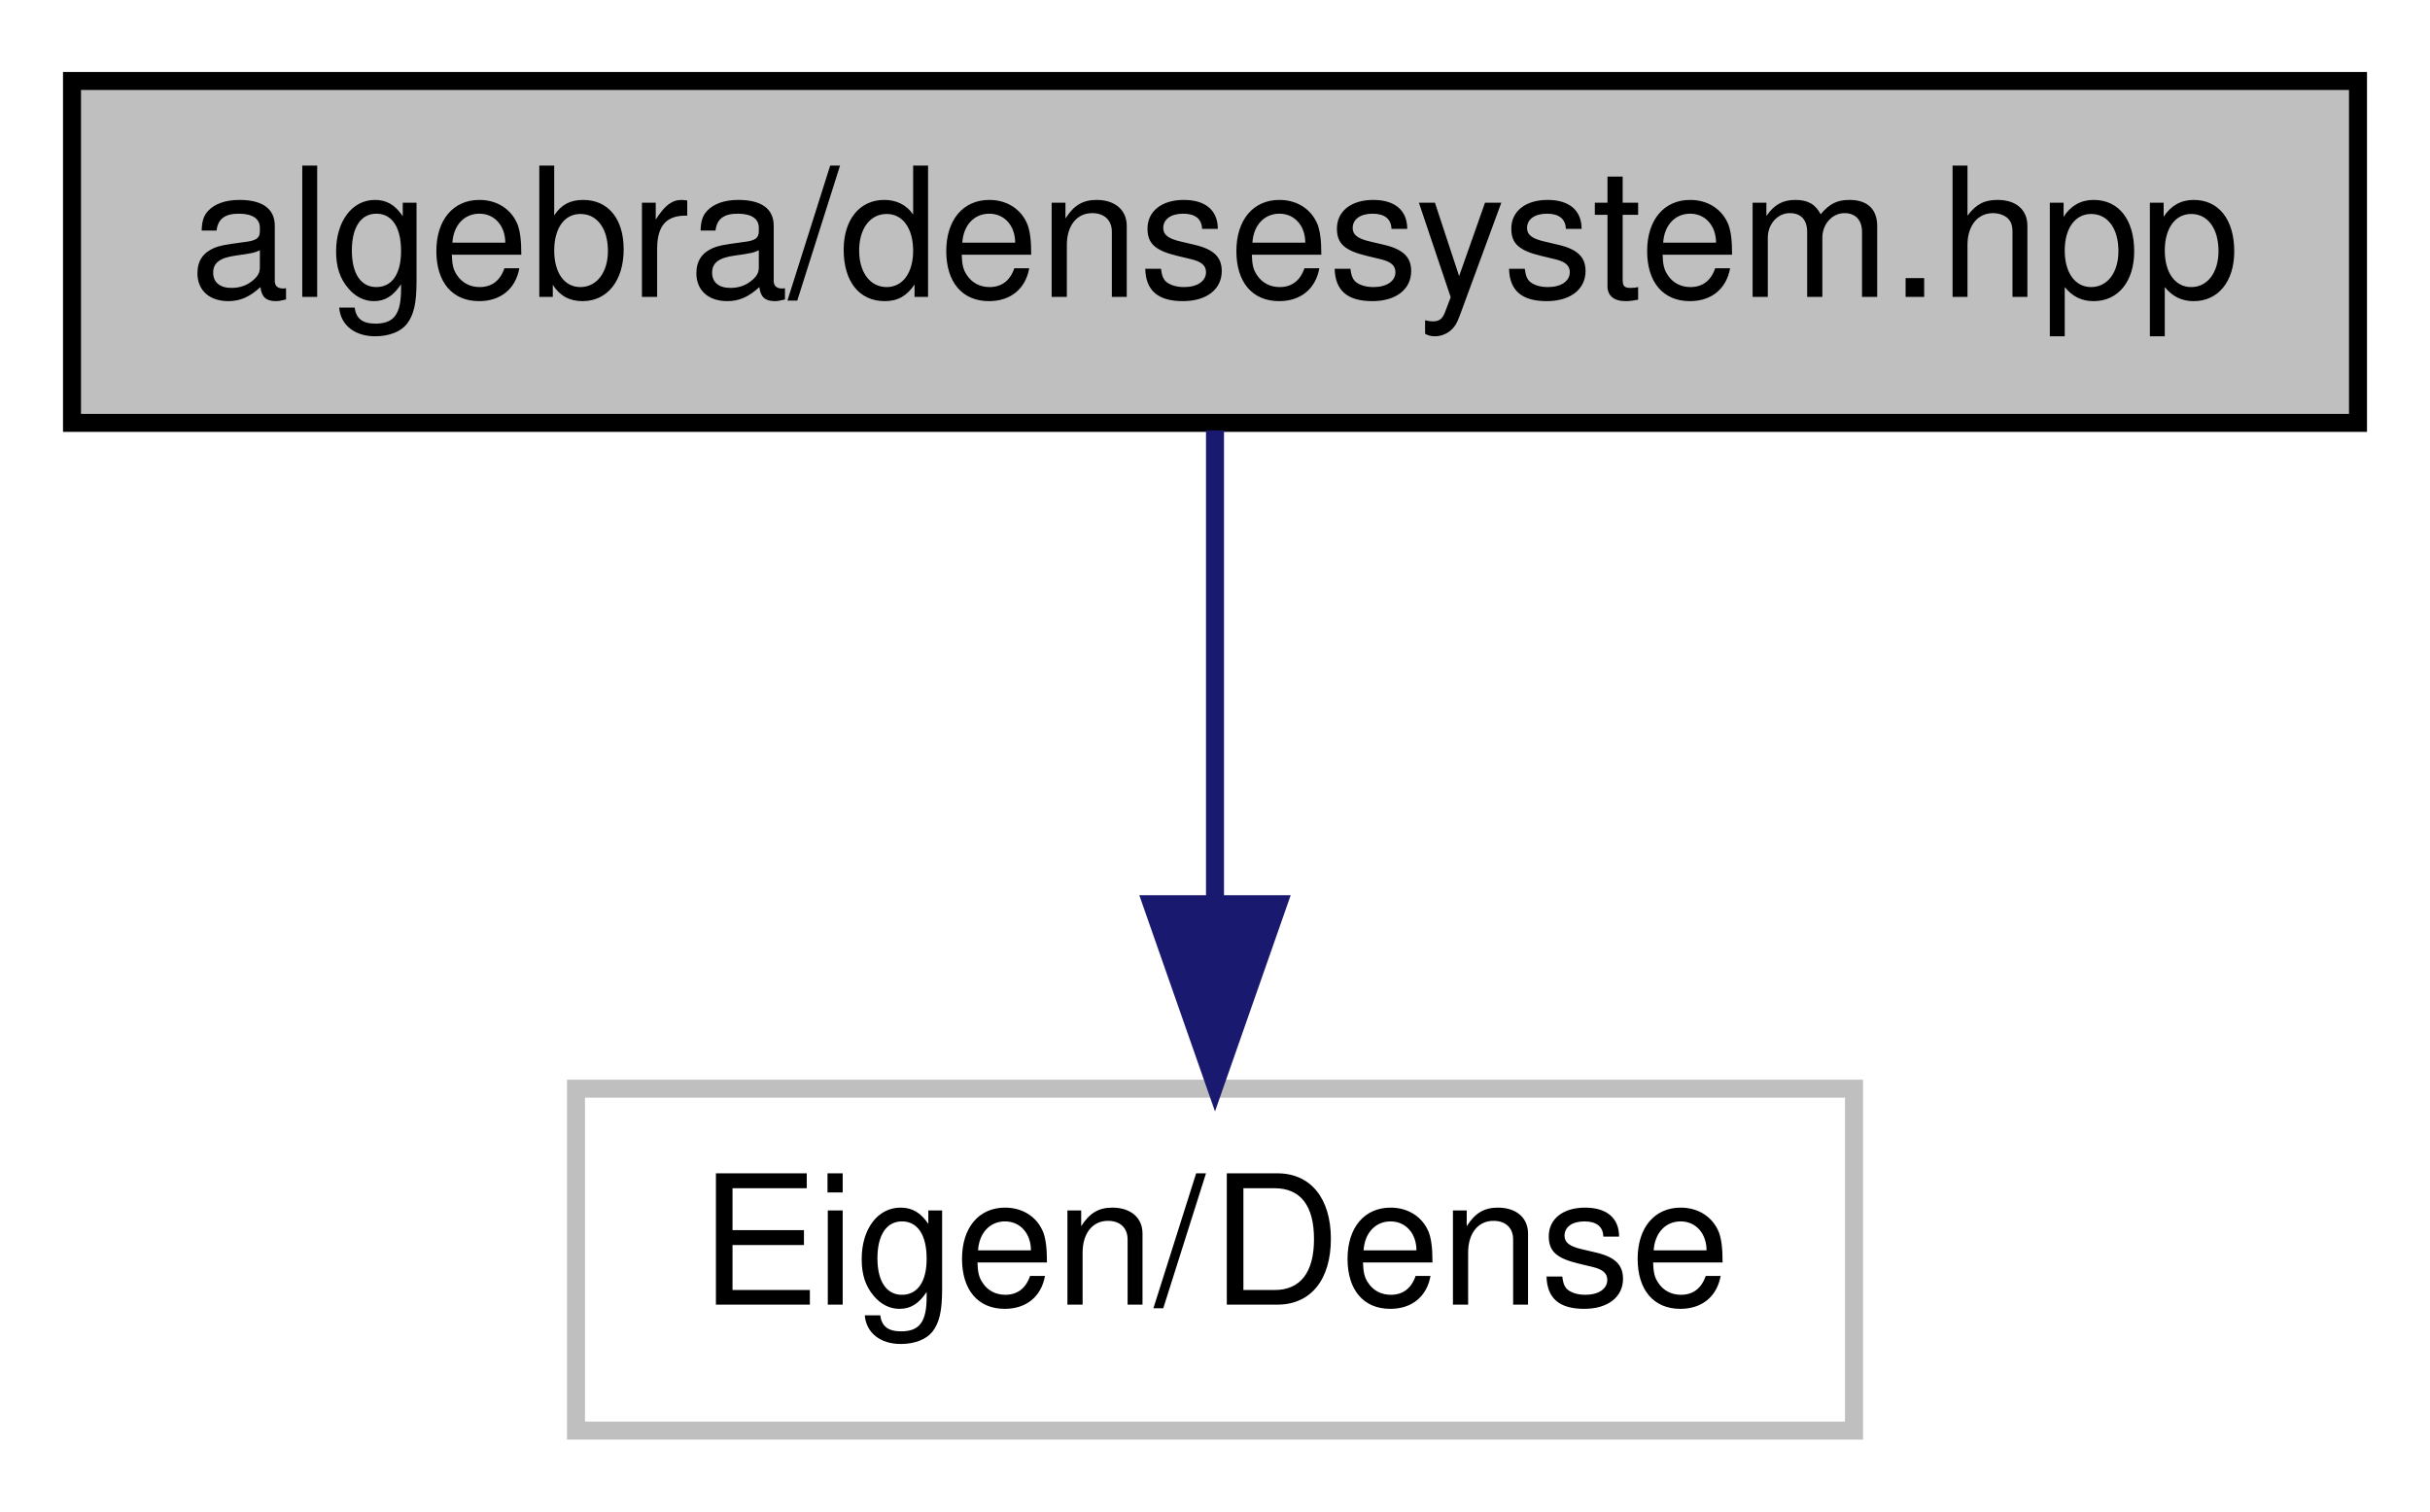
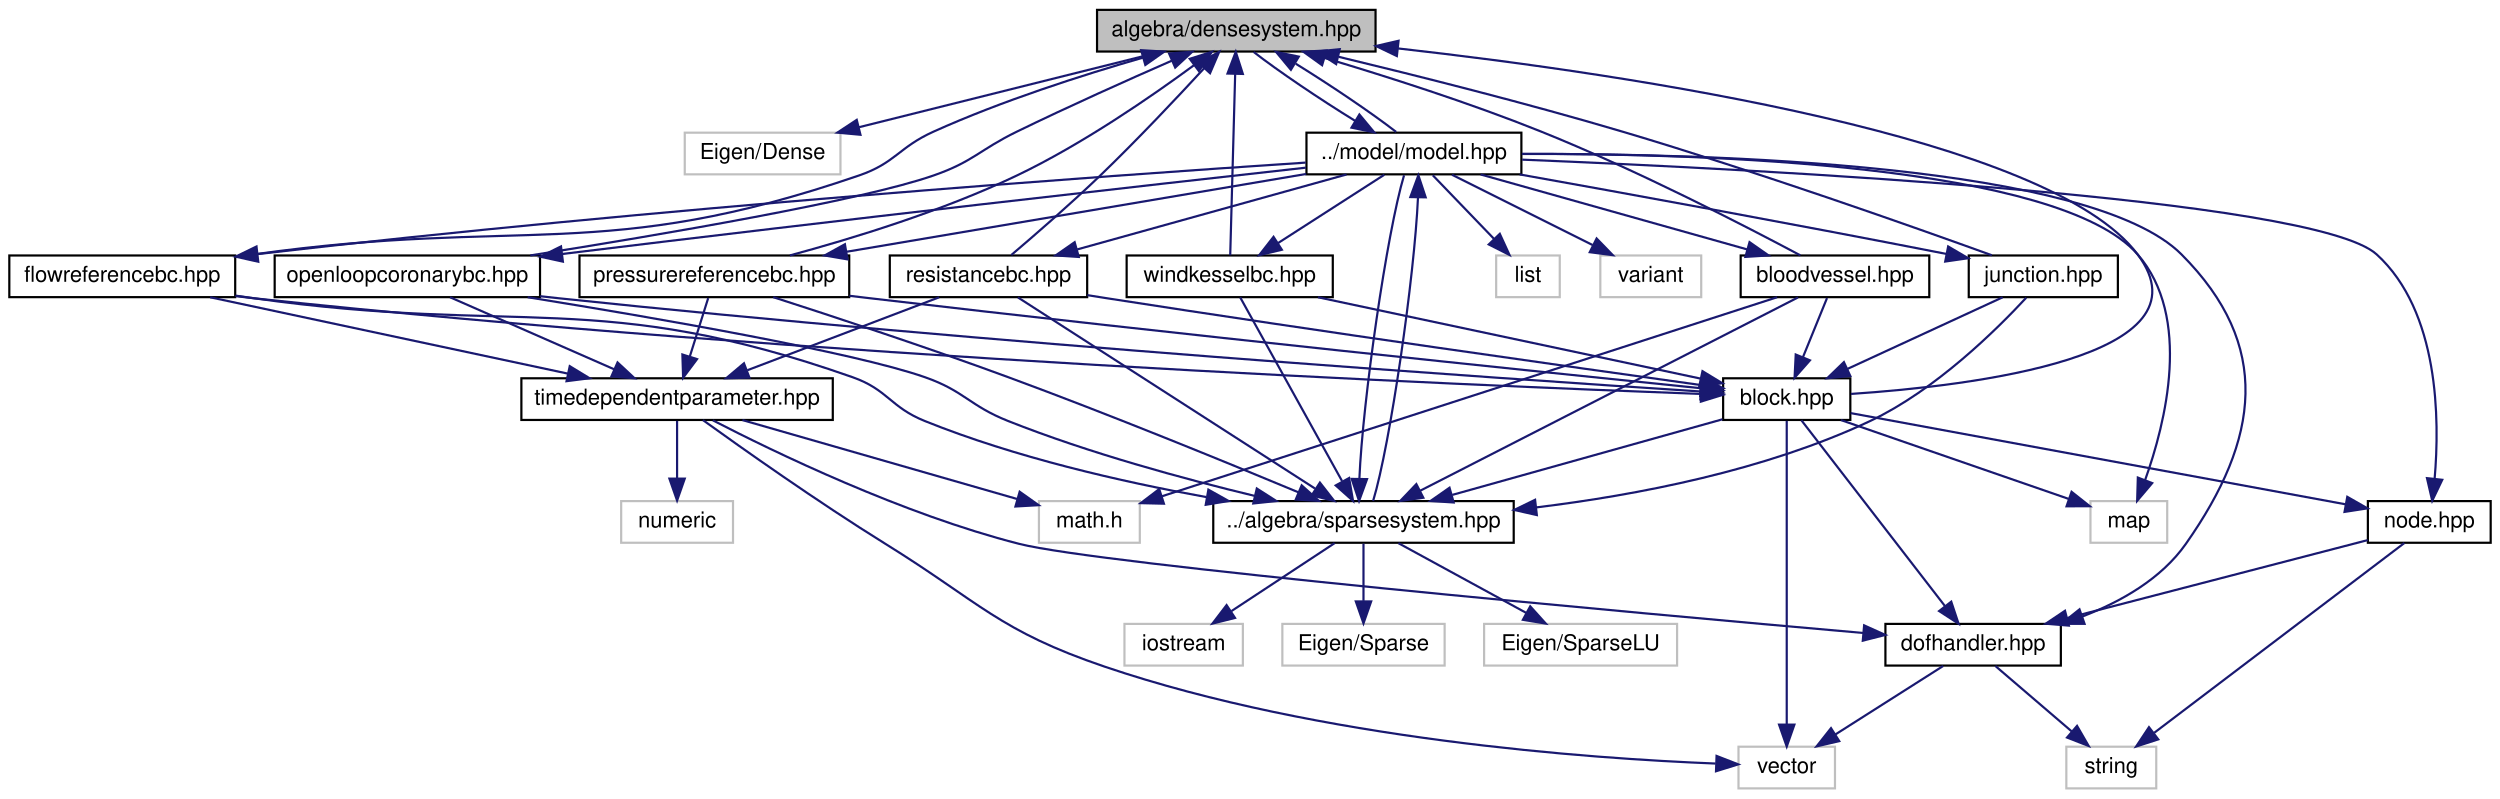
- <svg xmlns="http://www.w3.org/2000/svg" xmlns:xlink="http://www.w3.org/1999/xlink" width="135pt" height="84pt" viewBox="0.00 0.00 135.00 84.00">
-   <g id="graph0" class="graph" transform="scale(1 1) rotate(0) translate(4 80)">
+ <svg xmlns="http://www.w3.org/2000/svg" xmlns:xlink="http://www.w3.org/1999/xlink" width="1140pt" height="364pt" viewBox="0.00 0.00 1139.50 364.00">
+   <g id="graph0" class="graph" transform="scale(1 1) rotate(0) translate(4 360)">
    <g id="node1" class="node">
      <g id="a_node1">
        <a xlink:title="ALGEBRA::DenseSystem source file.">
-           <polygon fill="#bfbfbf" stroke="black" points="0,-56.5 0,-75.5 127,-75.5 127,-56.5 0,-56.5" />
-           <text text-anchor="middle" x="63.5" y="-63.5" font-family="Helvetica,sans-Serif" font-size="10.00">algebra/densesystem.hpp</text>
+           <polygon fill="#bfbfbf" stroke="black" points="496,-336.5 496,-355.5 623,-355.5 623,-336.5 496,-336.5" />
+           <text text-anchor="middle" x="559.5" y="-343.5" font-family="Helvetica,sans-Serif" font-size="10.00">algebra/densesystem.hpp</text>
        </a>
      </g>
    </g>
    <g id="node2" class="node">
      <g id="a_node2">
        <a xlink:title=" ">
-           <polygon fill="none" stroke="#bfbfbf" points="28,-0.5 28,-19.5 99,-19.5 99,-0.5 28,-0.5" />
-           <text text-anchor="middle" x="63.5" y="-7.5" font-family="Helvetica,sans-Serif" font-size="10.00">Eigen/Dense</text>
+           <polygon fill="none" stroke="#bfbfbf" points="308,-280.5 308,-299.5 379,-299.5 379,-280.5 308,-280.5" />
+           <text text-anchor="middle" x="343.5" y="-287.5" font-family="Helvetica,sans-Serif" font-size="10.00">Eigen/Dense</text>
        </a>
      </g>
    </g>
    <g id="edge1" class="edge">
-       <path fill="none" stroke="midnightblue" d="M63.5,-56.08C63.5,-49.01 63.5,-38.86 63.5,-29.99" />
-       <polygon fill="midnightblue" stroke="midnightblue" points="67,-29.75 63.5,-19.75 60,-29.75 67,-29.75" />
+       <path fill="none" stroke="midnightblue" d="M525.27,-336.44C487.99,-327.12 428.23,-312.18 387.49,-302" />
+       <polygon fill="midnightblue" stroke="midnightblue" points="388.12,-298.55 377.57,-299.52 386.42,-305.34 388.12,-298.55" />
+     </g>
+     <g id="node3" class="node">
+       <g id="a_node3">
+         <a xlink:href="model_8hpp.html" target="_top" xlink:title="MODEL::Model source file.">
+           <polygon fill="none" stroke="black" points="591.5,-280.5 591.5,-299.5 689.5,-299.5 689.5,-280.5 591.5,-280.5" />
+           <text text-anchor="middle" x="640.5" y="-287.5" font-family="Helvetica,sans-Serif" font-size="10.00">../model/model.hpp</text>
+         </a>
+       </g>
+     </g>
+     <g id="edge2" class="edge">
+       <path fill="none" stroke="midnightblue" d="M567.4,-336.32C578.31,-327.82 597.66,-314.73 613.83,-304.8" />
+       <polygon fill="midnightblue" stroke="midnightblue" points="615.63,-307.8 622.41,-299.65 612.03,-301.79 615.63,-307.8" />
+     </g>
+     <g id="edge6" class="edge">
+       <path fill="none" stroke="midnightblue" d="M632.4,-299.83C621.55,-308.26 602.58,-321.1 586.61,-330.94" />
+       <polygon fill="midnightblue" stroke="midnightblue" points="584.4,-328.18 577.63,-336.32 588,-334.18 584.4,-328.18" />
+     </g>
+     <g id="node4" class="node">
+       <g id="a_node4">
+         <a xlink:title=" ">
+           <polygon fill="none" stroke="#bfbfbf" points="678,-224.5 678,-243.5 707,-243.5 707,-224.5 678,-224.5" />
+           <text text-anchor="middle" x="692.5" y="-231.5" font-family="Helvetica,sans-Serif" font-size="10.00">list</text>
+         </a>
+       </g>
+     </g>
+     <g id="edge3" class="edge">
+       <path fill="none" stroke="midnightblue" d="M649.09,-280.08C656.66,-272.22 667.88,-260.57 677.01,-251.08" />
+       <polygon fill="midnightblue" stroke="midnightblue" points="679.66,-253.38 684.07,-243.75 674.62,-248.53 679.66,-253.38" />
+     </g>
+     <g id="node5" class="node">
+       <g id="a_node5">
+         <a xlink:title=" ">
+           <polygon fill="none" stroke="#bfbfbf" points="949,-112.5 949,-131.5 984,-131.5 984,-112.5 949,-112.5" />
+           <text text-anchor="middle" x="966.5" y="-119.5" font-family="Helvetica,sans-Serif" font-size="10.00">map</text>
+         </a>
+       </g>
+     </g>
+     <g id="edge4" class="edge">
+       <path fill="none" stroke="midnightblue" d="M689.75,-289.83C772.68,-290.05 934.66,-285.06 970.5,-244 995.4,-215.47 983.27,-167.16 973.9,-141.05" />
+       <polygon fill="midnightblue" stroke="midnightblue" points="977.14,-139.71 970.29,-131.63 970.6,-142.22 977.14,-139.71" />
+     </g>
+     <g id="node6" class="node">
+       <g id="a_node6">
+         <a xlink:title=" ">
+           <polygon fill="none" stroke="#bfbfbf" points="725.5,-224.5 725.5,-243.5 771.5,-243.5 771.5,-224.5 725.5,-224.5" />
+           <text text-anchor="middle" x="748.5" y="-231.5" font-family="Helvetica,sans-Serif" font-size="10.00">variant</text>
+         </a>
+       </g>
+     </g>
+     <g id="edge5" class="edge">
+       <path fill="none" stroke="midnightblue" d="M657.85,-280.32C675.17,-271.66 702.02,-258.24 722,-248.25" />
+       <polygon fill="midnightblue" stroke="midnightblue" points="723.81,-251.26 731.19,-243.65 720.68,-245 723.81,-251.26" />
+     </g>
+     <g id="node7" class="node">
+       <g id="a_node7">
+         <a xlink:href="sparsesystem_8hpp.html" target="_top" xlink:title="ALGEBRA::SparseSystem source file.">
+           <polygon fill="none" stroke="black" points="549,-112.5 549,-131.5 686,-131.5 686,-112.5 549,-112.5" />
+           <text text-anchor="middle" x="617.5" y="-119.5" font-family="Helvetica,sans-Serif" font-size="10.00">../algebra/sparsesystem.hpp</text>
+         </a>
+       </g>
+     </g>
+     <g id="edge7" class="edge">
+       <path fill="none" stroke="midnightblue" d="M636,-280.08C628.17,-253.95 617.14,-177.21 615.62,-141.58" />
+       <polygon fill="midnightblue" stroke="midnightblue" points="619.12,-141.52 615.48,-131.57 612.12,-141.62 619.12,-141.52" />
+     </g>
+     <g id="node11" class="node">
+       <g id="a_node11">
+         <a xlink:href="bloodvessel_8hpp.html" target="_top" xlink:title="MODEL::BloodVessel source file.">
+           <polygon fill="none" stroke="black" points="789.5,-224.5 789.5,-243.5 875.5,-243.5 875.5,-224.5 789.5,-224.5" />
+           <text text-anchor="middle" x="832.5" y="-231.5" font-family="Helvetica,sans-Serif" font-size="10.00">bloodvessel.hpp</text>
+         </a>
+       </g>
+     </g>
+     <g id="edge12" class="edge">
+       <path fill="none" stroke="midnightblue" d="M670.92,-280.44C703.78,-271.2 756.28,-256.44 792.47,-246.26" />
+       <polygon fill="midnightblue" stroke="midnightblue" points="793.54,-249.59 802.22,-243.52 791.65,-242.85 793.54,-249.59" />
+     </g>
+     <g id="node15" class="node">
+       <g id="a_node15">
+         <a xlink:href="dofhandler_8hpp.html" target="_top" xlink:title="MODEL::DOFHandler source file.">
+           <polygon fill="none" stroke="black" points="855.5,-56.5 855.5,-75.5 935.5,-75.5 935.5,-56.5 855.5,-56.5" />
+           <text text-anchor="middle" x="895.5" y="-63.5" font-family="Helvetica,sans-Serif" font-size="10.00">dofhandler.hpp</text>
+         </a>
+       </g>
+     </g>
+     <g id="edge27" class="edge">
+       <path fill="none" stroke="midnightblue" d="M689.76,-289.79C776.07,-290.06 949.36,-285.28 990.5,-244 1031.92,-202.44 1026.24,-160 992.5,-112 981.33,-96.11 963.09,-85.69 945.42,-78.93" />
+       <polygon fill="midnightblue" stroke="midnightblue" points="946.31,-75.53 935.71,-75.53 944,-82.14 946.31,-75.53" />
+     </g>
+     <g id="node17" class="node">
+       <g id="a_node17">
+         <a xlink:href="node_8hpp.html" target="_top" xlink:title="MODEL::Node source file.">
+           <polygon fill="none" stroke="black" points="1075.5,-112.5 1075.5,-131.5 1131.5,-131.5 1131.5,-112.5 1075.5,-112.5" />
+           <text text-anchor="middle" x="1103.5" y="-119.5" font-family="Helvetica,sans-Serif" font-size="10.00">node.hpp</text>
+         </a>
+       </g>
+     </g>
+     <g id="edge41" class="edge">
+       <path fill="none" stroke="midnightblue" d="M689.86,-287.2C798.53,-282.78 1051.14,-269.82 1079.5,-244 1108.04,-218.01 1108.29,-168.63 1105.94,-141.69" />
+       <polygon fill="midnightblue" stroke="midnightblue" points="1109.41,-141.21 1104.84,-131.65 1102.45,-141.97 1109.41,-141.21" />
+     </g>
+     <g id="node18" class="node">
+       <g id="a_node18">
+         <a xlink:href="flowreferencebc_8hpp.html" target="_top" xlink:title="MODEL::FlowReferenceBC source file.">
+           <polygon fill="none" stroke="black" points="0,-224.5 0,-243.5 103,-243.5 103,-224.5 0,-224.5" />
+           <text text-anchor="middle" x="51.5" y="-231.5" font-family="Helvetica,sans-Serif" font-size="10.00">flowreferencebc.hpp</text>
+         </a>
+       </g>
+     </g>
+     <g id="edge28" class="edge">
+       <path fill="none" stroke="midnightblue" d="M591.17,-285.86C499.18,-279.78 295.04,-265.2 113.2,-244.14" />
+       <polygon fill="midnightblue" stroke="midnightblue" points="113.52,-240.65 103.18,-242.97 112.71,-247.6 113.52,-240.65" />
+     </g>
+     <g id="node21" class="node">
+       <g id="a_node21">
+         <a xlink:href="junction_8hpp.html" target="_top" xlink:title="MODEL::Junction source file.">
+           <polygon fill="none" stroke="black" points="893.5,-224.5 893.5,-243.5 961.5,-243.5 961.5,-224.5 893.5,-224.5" />
+           <text text-anchor="middle" x="927.5" y="-231.5" font-family="Helvetica,sans-Serif" font-size="10.00">junction.hpp</text>
+         </a>
+       </g>
+     </g>
+     <g id="edge37" class="edge">
+       <path fill="none" stroke="midnightblue" d="M688.71,-280.46C735.86,-272.03 809.96,-258.57 883.37,-244.19" />
+       <polygon fill="midnightblue" stroke="midnightblue" points="884.11,-247.61 893.25,-242.25 882.76,-240.74 884.11,-247.61" />
+     </g>
+     <g id="node22" class="node">
+       <g id="a_node22">
+         <a xlink:href="openloopcoronarybc_8hpp.html" target="_top" xlink:title="MODEL::OpenLoopCoronaryBC source file.">
+           <polygon fill="none" stroke="black" points="121,-224.5 121,-243.5 242,-243.5 242,-224.5 121,-224.5" />
+           <text text-anchor="middle" x="181.5" y="-231.5" font-family="Helvetica,sans-Serif" font-size="10.00">openloopcoronarybc.hpp</text>
+         </a>
+       </g>
+     </g>
+     <g id="edge42" class="edge">
+       <path fill="none" stroke="midnightblue" d="M591.22,-283.55C519.08,-275.52 380.22,-259.87 252.07,-244.18" />
+       <polygon fill="midnightblue" stroke="midnightblue" points="252.43,-240.7 242.08,-242.95 251.57,-247.64 252.43,-240.7" />
+     </g>
+     <g id="node23" class="node">
+       <g id="a_node23">
+         <a xlink:href="pressurereferencebc_8hpp.html" target="_top" xlink:title="MODEL::PressureReferenceBC source file.">
+           <polygon fill="none" stroke="black" points="260,-224.5 260,-243.5 383,-243.5 383,-224.5 260,-224.5" />
+           <text text-anchor="middle" x="321.5" y="-231.5" font-family="Helvetica,sans-Serif" font-size="10.00">pressurereferencebc.hpp</text>
+         </a>
+       </g>
+     </g>
+     <g id="edge47" class="edge">
+       <path fill="none" stroke="midnightblue" d="M591.36,-280.68C535.02,-271.14 442.65,-255.51 381.96,-245.23" />
+       <polygon fill="midnightblue" stroke="midnightblue" points="382.2,-241.73 371.75,-243.51 381.03,-248.63 382.2,-241.73" />
+     </g>
+     <g id="node24" class="node">
+       <g id="a_node24">
+         <a xlink:href="resistancebc_8hpp.html" target="_top" xlink:title="MODEL::ResistanceBC source file.">
+           <polygon fill="none" stroke="black" points="401.5,-224.5 401.5,-243.5 491.5,-243.5 491.5,-224.5 401.5,-224.5" />
+           <text text-anchor="middle" x="446.5" y="-231.5" font-family="Helvetica,sans-Serif" font-size="10.00">resistancebc.hpp</text>
+         </a>
+       </g>
+     </g>
+     <g id="edge52" class="edge">
+       <path fill="none" stroke="midnightblue" d="M609.76,-280.44C576.56,-271.2 523.51,-256.44 486.94,-246.26" />
+       <polygon fill="midnightblue" stroke="midnightblue" points="487.67,-242.83 477.1,-243.52 485.79,-249.57 487.67,-242.83" />
+     </g>
+     <g id="node25" class="node">
+       <g id="a_node25">
+         <a xlink:href="windkesselbc_8hpp.html" target="_top" xlink:title="MODEL::WindkesselBC source file.">
+           <polygon fill="none" stroke="black" points="509.5,-224.5 509.5,-243.5 603.5,-243.5 603.5,-224.5 509.5,-224.5" />
+           <text text-anchor="middle" x="556.5" y="-231.5" font-family="Helvetica,sans-Serif" font-size="10.00">windkesselbc.hpp</text>
+         </a>
+       </g>
+     </g>
+     <g id="edge57" class="edge">
+       <path fill="none" stroke="midnightblue" d="M627,-280.32C613.9,-271.9 593.79,-258.97 578.39,-249.07" />
+       <polygon fill="midnightblue" stroke="midnightblue" points="580.27,-246.12 569.96,-243.65 576.48,-252.01 580.27,-246.12" />
+     </g>
+     <g id="edge11" class="edge">
+       <path fill="none" stroke="midnightblue" d="M621.89,-131.57C629.7,-157.23 640.75,-233.92 642.35,-269.93" />
+       <polygon fill="midnightblue" stroke="midnightblue" points="638.86,-270.14 642.53,-280.08 645.86,-270.02 638.86,-270.14" />
+     </g>
+     <g id="node8" class="node">
+       <g id="a_node8">
+         <a xlink:title=" ">
+           <polygon fill="none" stroke="#bfbfbf" points="580.5,-56.5 580.5,-75.5 654.5,-75.5 654.5,-56.5 580.5,-56.5" />
+           <text text-anchor="middle" x="617.5" y="-63.5" font-family="Helvetica,sans-Serif" font-size="10.00">Eigen/Sparse</text>
+         </a>
+       </g>
+     </g>
+     <g id="edge8" class="edge">
+       <path fill="none" stroke="midnightblue" d="M617.5,-112.08C617.5,-105.01 617.5,-94.86 617.5,-85.99" />
+       <polygon fill="midnightblue" stroke="midnightblue" points="621,-85.75 617.5,-75.75 614,-85.75 621,-85.75" />
+     </g>
+     <g id="node9" class="node">
+       <g id="a_node9">
+         <a xlink:title=" ">
+           <polygon fill="none" stroke="#bfbfbf" points="672.5,-56.5 672.5,-75.5 760.5,-75.5 760.5,-56.5 672.5,-56.5" />
+           <text text-anchor="middle" x="716.5" y="-63.5" font-family="Helvetica,sans-Serif" font-size="10.00">Eigen/SparseLU</text>
+         </a>
+       </g>
+     </g>
+     <g id="edge9" class="edge">
+       <path fill="none" stroke="midnightblue" d="M633.41,-112.32C649.14,-103.74 673.44,-90.49 691.71,-80.52" />
+       <polygon fill="midnightblue" stroke="midnightblue" points="693.53,-83.52 700.63,-75.65 690.18,-77.37 693.53,-83.52" />
+     </g>
+     <g id="node10" class="node">
+       <g id="a_node10">
+         <a xlink:title=" ">
+           <polygon fill="none" stroke="#bfbfbf" points="508.5,-56.5 508.5,-75.5 562.5,-75.5 562.5,-56.5 508.5,-56.5" />
+           <text text-anchor="middle" x="535.5" y="-63.5" font-family="Helvetica,sans-Serif" font-size="10.00">iostream</text>
+         </a>
+       </g>
+     </g>
+     <g id="edge10" class="edge">
+       <path fill="none" stroke="midnightblue" d="M604.33,-112.32C591.65,-103.98 572.27,-91.21 557.29,-81.35" />
+       <polygon fill="midnightblue" stroke="midnightblue" points="558.92,-78.23 548.64,-75.65 555.07,-84.08 558.92,-78.23" />
+     </g>
+     <g id="edge14" class="edge">
+       <path fill="none" stroke="midnightblue" d="M816.74,-243.54C792.01,-256.72 742.4,-282.35 698.5,-300 665.91,-313.11 627.9,-325.2 599.87,-333.55" />
+       <polygon fill="midnightblue" stroke="midnightblue" points="598.63,-330.26 590.03,-336.44 600.61,-336.98 598.63,-330.26" />
+     </g>
+     <g id="edge15" class="edge">
+       <path fill="none" stroke="midnightblue" d="M815.63,-224.37C778.19,-205.21 687.93,-159.04 643.33,-136.22" />
+       <polygon fill="midnightblue" stroke="midnightblue" points="644.79,-133.03 634.29,-131.59 641.6,-139.26 644.79,-133.03" />
+     </g>
+     <g id="node12" class="node">
+       <g id="a_node12">
+         <a xlink:title=" ">
+           <polygon fill="none" stroke="#bfbfbf" points="469.5,-112.5 469.5,-131.5 515.5,-131.5 515.5,-112.5 469.5,-112.5" />
+           <text text-anchor="middle" x="492.5" y="-119.5" font-family="Helvetica,sans-Serif" font-size="10.00">math.h</text>
+         </a>
+       </g>
+     </g>
+     <g id="edge13" class="edge">
+       <path fill="none" stroke="midnightblue" d="M806.1,-224.46C744.81,-204.63 592.96,-155.5 525.6,-133.71" />
+       <polygon fill="midnightblue" stroke="midnightblue" points="526.5,-130.32 515.91,-130.57 524.35,-136.98 526.5,-130.32" />
+     </g>
+     <g id="node13" class="node">
+       <g id="a_node13">
+         <a xlink:href="block_8hpp.html" target="_top" xlink:title="MODEL::Block source file.">
+           <polygon fill="none" stroke="black" points="781.5,-168.5 781.5,-187.5 839.5,-187.5 839.5,-168.5 781.5,-168.5" />
+           <text text-anchor="middle" x="810.5" y="-175.5" font-family="Helvetica,sans-Serif" font-size="10.00">block.hpp</text>
+         </a>
+       </g>
+     </g>
+     <g id="edge16" class="edge">
+       <path fill="none" stroke="midnightblue" d="M828.87,-224.08C825.89,-216.77 821.57,-206.18 817.88,-197.1" />
+       <polygon fill="midnightblue" stroke="midnightblue" points="821.08,-195.69 814.07,-187.75 814.6,-198.33 821.08,-195.69" />
+     </g>
+     <g id="edge19" class="edge">
+       <path fill="none" stroke="midnightblue" d="M839.82,-180.37C894.94,-184.05 1005.46,-197.32 970.5,-244 930.5,-297.41 740.35,-325.88 633.26,-337.91" />
+       <polygon fill="midnightblue" stroke="midnightblue" points="632.72,-334.44 623.16,-339.02 633.49,-341.4 632.72,-334.44" />
+     </g>
+     <g id="edge17" class="edge">
+       <path fill="none" stroke="midnightblue" d="M835.22,-168.44C863.5,-158.65 909.68,-142.67 939.06,-132.5" />
+       <polygon fill="midnightblue" stroke="midnightblue" points="940.39,-135.74 948.69,-129.16 938.1,-129.13 940.39,-135.74" />
+     </g>
+     <g id="edge20" class="edge">
+       <path fill="none" stroke="midnightblue" d="M781.19,-168.8C748.32,-159.6 694.8,-144.63 657.96,-134.32" />
+       <polygon fill="midnightblue" stroke="midnightblue" points="658.62,-130.87 648.05,-131.55 656.73,-137.61 658.62,-130.87" />
+     </g>
+     <g id="node14" class="node">
+       <g id="a_node14">
+         <a xlink:title=" ">
+           <polygon fill="none" stroke="#bfbfbf" points="788.5,-0.5 788.5,-19.5 832.5,-19.5 832.5,-0.5 788.5,-0.5" />
+           <text text-anchor="middle" x="810.5" y="-7.5" font-family="Helvetica,sans-Serif" font-size="10.00">vector</text>
+         </a>
+       </g>
+     </g>
+     <g id="edge18" class="edge">
+       <path fill="none" stroke="midnightblue" d="M810.5,-168.08C810.5,-141.95 810.5,-65.21 810.5,-29.58" />
+       <polygon fill="midnightblue" stroke="midnightblue" points="814,-29.57 810.5,-19.57 807,-29.57 814,-29.57" />
+     </g>
+     <g id="edge21" class="edge">
+       <path fill="none" stroke="midnightblue" d="M817.17,-168.37C831.26,-150.14 864.26,-107.43 882.61,-83.68" />
+       <polygon fill="midnightblue" stroke="midnightblue" points="885.52,-85.64 888.86,-75.59 879.98,-81.36 885.52,-85.64" />
+     </g>
+     <g id="edge24" class="edge">
+       <path fill="none" stroke="midnightblue" d="M839.67,-171.62C892.92,-161.81 1005.87,-140.99 1065.23,-130.05" />
+       <polygon fill="midnightblue" stroke="midnightblue" points="1066.11,-133.45 1075.31,-128.19 1064.85,-126.57 1066.11,-133.45" />
+     </g>
+     <g id="edge23" class="edge">
+       <path fill="none" stroke="midnightblue" d="M881.84,-56.32C868.58,-47.9 848.23,-34.97 832.65,-25.07" />
+       <polygon fill="midnightblue" stroke="midnightblue" points="834.44,-22.06 824.12,-19.65 830.69,-27.97 834.44,-22.06" />
+     </g>
+     <g id="node16" class="node">
+       <g id="a_node16">
+         <a xlink:title=" ">
+           <polygon fill="none" stroke="#bfbfbf" points="938,-0.5 938,-19.5 979,-19.5 979,-0.5 938,-0.5" />
+           <text text-anchor="middle" x="958.5" y="-7.5" font-family="Helvetica,sans-Serif" font-size="10.00">string</text>
+         </a>
+       </g>
+     </g>
+     <g id="edge22" class="edge">
+       <path fill="none" stroke="midnightblue" d="M905.62,-56.32C915.03,-48.26 929.24,-36.08 940.57,-26.37" />
+       <polygon fill="midnightblue" stroke="midnightblue" points="942.88,-29 948.19,-19.83 938.32,-23.68 942.88,-29" />
+     </g>
+     <g id="edge26" class="edge">
+       <path fill="none" stroke="midnightblue" d="M1075.45,-113.72C1040.21,-104.57 979.39,-88.78 938.32,-78.12" />
+       <polygon fill="midnightblue" stroke="midnightblue" points="939.15,-74.72 928.59,-75.59 937.39,-81.49 939.15,-74.72" />
+     </g>
+     <g id="edge25" class="edge">
+       <path fill="none" stroke="midnightblue" d="M1092.12,-112.37C1067.45,-93.65 1008.79,-49.15 978.05,-25.83" />
+       <polygon fill="midnightblue" stroke="midnightblue" points="979.91,-22.85 969.83,-19.59 975.68,-28.42 979.91,-22.85" />
+     </g>
+     <g id="edge29" class="edge">
+       <path fill="none" stroke="midnightblue" d="M103.2,-242.82C106.01,-243.22 108.79,-243.62 111.5,-244 234.01,-261.18 270.5,-239.83 387.5,-280 404.08,-285.69 405.52,-292.8 421.5,-300 452.5,-313.97 489.16,-325.72 516.9,-333.7" />
+       <polygon fill="midnightblue" stroke="midnightblue" points="516.11,-337.12 526.69,-336.47 518.02,-330.38 516.11,-337.12" />
+     </g>
+     <g id="edge30" class="edge">
+       <path fill="none" stroke="midnightblue" d="M103.2,-225.19C106.01,-224.78 108.79,-224.38 111.5,-224 232.69,-206.92 269.04,-228.58 384.5,-188 400.68,-182.31 401.59,-174.41 417.5,-168 458.56,-151.45 506.94,-140.36 545.82,-133.33" />
+       <polygon fill="midnightblue" stroke="midnightblue" points="546.77,-136.72 556.01,-131.54 545.56,-129.83 546.77,-136.72" />
+     </g>
+     <g id="edge31" class="edge">
+       <path fill="none" stroke="midnightblue" d="M103.17,-224.97C105.99,-224.62 108.78,-224.29 111.5,-224 361.96,-197.2 664.74,-184.31 771.2,-180.36" />
+       <polygon fill="midnightblue" stroke="midnightblue" points="771.6,-183.85 781.46,-179.99 771.34,-176.86 771.6,-183.85" />
+     </g>
+     <g id="node19" class="node">
+       <g id="a_node19">
+         <a xlink:href="timedependentparameter_8hpp.html" target="_top" xlink:title="MODEL::TimeDependentParameter source file.">
+           <polygon fill="none" stroke="black" points="233.5,-168.5 233.5,-187.5 375.5,-187.5 375.5,-168.5 233.5,-168.5" />
+           <text text-anchor="middle" x="304.5" y="-175.5" font-family="Helvetica,sans-Serif" font-size="10.00">timedependentparameter.hpp</text>
+         </a>
+       </g>
+     </g>
+     <g id="edge32" class="edge">
+       <path fill="none" stroke="midnightblue" d="M91.59,-224.44C135.82,-215 207.04,-199.8 254.78,-189.61" />
+       <polygon fill="midnightblue" stroke="midnightblue" points="255.55,-193.03 264.6,-187.52 254.09,-186.18 255.55,-193.03" />
+     </g>
+     <g id="edge33" class="edge">
+       <path fill="none" stroke="midnightblue" d="M334.29,-168.44C368.4,-158.65 424.13,-142.64 459.52,-132.47" />
+       <polygon fill="midnightblue" stroke="midnightblue" points="460.72,-135.77 469.37,-129.64 458.79,-129.04 460.72,-135.77" />
+     </g>
+     <g id="edge35" class="edge">
+       <path fill="none" stroke="midnightblue" d="M316.27,-168.44C334,-155.67 368.76,-131.07 399.5,-112 442.79,-85.15 451.26,-72.37 499.5,-56 597.3,-22.82 720.51,-14.1 778.08,-11.82" />
+       <polygon fill="midnightblue" stroke="midnightblue" points="778.5,-15.3 788.37,-11.45 778.25,-8.31 778.5,-15.3" />
+     </g>
+     <g id="edge36" class="edge">
+       <path fill="none" stroke="midnightblue" d="M320.8,-168.33C348.6,-153.97 407.32,-125.52 460.5,-112 497.04,-102.71 738.77,-80.74 845.27,-71.37" />
+       <polygon fill="midnightblue" stroke="midnightblue" points="845.79,-74.83 855.44,-70.47 845.18,-67.86 845.79,-74.83" />
+     </g>
+     <g id="node20" class="node">
+       <g id="a_node20">
+         <a xlink:title=" ">
+           <polygon fill="none" stroke="#bfbfbf" points="279,-112.5 279,-131.5 330,-131.5 330,-112.5 279,-112.5" />
+           <text text-anchor="middle" x="304.5" y="-119.5" font-family="Helvetica,sans-Serif" font-size="10.00">numeric</text>
+         </a>
+       </g>
+     </g>
+     <g id="edge34" class="edge">
+       <path fill="none" stroke="midnightblue" d="M304.5,-168.08C304.5,-161.01 304.5,-150.86 304.5,-141.99" />
+       <polygon fill="midnightblue" stroke="midnightblue" points="308,-141.75 304.5,-131.75 301,-141.75 308,-141.75" />
+     </g>
+     <g id="edge38" class="edge">
+       <path fill="none" stroke="midnightblue" d="M904.04,-243.59C868.04,-256.62 796.9,-281.78 735.5,-300 692.02,-312.9 641.85,-325.51 606.23,-334.08" />
+       <polygon fill="midnightblue" stroke="midnightblue" points="605.04,-330.76 596.13,-336.5 606.67,-337.57 605.04,-330.76" />
+     </g>
+     <g id="edge39" class="edge">
+       <path fill="none" stroke="midnightblue" d="M919.71,-224.24C906.55,-210.02 878.38,-182.08 848.5,-168 800.73,-145.48 742.3,-134.23 696.16,-128.61" />
+       <polygon fill="midnightblue" stroke="midnightblue" points="696.55,-125.13 686.21,-127.46 695.75,-132.09 696.55,-125.13" />
+     </g>
+     <g id="edge40" class="edge">
+       <path fill="none" stroke="midnightblue" d="M908.96,-224.44C889.88,-215.64 859.93,-201.81 838.06,-191.72" />
+       <polygon fill="midnightblue" stroke="midnightblue" points="839.5,-188.53 828.95,-187.52 836.57,-194.88 839.5,-188.53" />
+     </g>
+     <g id="edge43" class="edge">
+       <path fill="none" stroke="midnightblue" d="M237.58,-243.53C297.5,-252.99 388.32,-268.45 421.5,-280 439.52,-286.27 442.35,-291.64 459.5,-300 483.03,-311.47 510.13,-323.6 530.18,-332.37" />
+       <polygon fill="midnightblue" stroke="midnightblue" points="528.84,-335.61 539.41,-336.39 531.64,-329.19 528.84,-335.61" />
+     </g>
+     <g id="edge44" class="edge">
+       <path fill="none" stroke="midnightblue" d="M236.38,-224.46C295.29,-214.96 384.82,-199.43 417.5,-188 435.52,-181.7 437.76,-175.04 455.5,-168 492.26,-153.41 535.49,-141.66 568.04,-133.83" />
+       <polygon fill="midnightblue" stroke="midnightblue" points="568.85,-137.24 577.78,-131.53 567.24,-130.42 568.85,-137.24" />
+     </g>
+     <g id="edge45" class="edge">
+       <path fill="none" stroke="midnightblue" d="M242.06,-224.93C244.91,-224.6 247.74,-224.29 250.5,-224 445.51,-203.46 679.59,-187.43 771.11,-181.49" />
+       <polygon fill="midnightblue" stroke="midnightblue" points="771.55,-184.97 781.3,-180.83 771.1,-177.99 771.55,-184.97" />
+     </g>
+     <g id="edge46" class="edge">
+       <path fill="none" stroke="midnightblue" d="M200.99,-224.44C221.14,-215.6 252.82,-201.69 275.83,-191.59" />
+       <polygon fill="midnightblue" stroke="midnightblue" points="277.35,-194.74 285.1,-187.52 274.54,-188.33 277.35,-194.74" />
+     </g>
+     <g id="edge48" class="edge">
+       <path fill="none" stroke="midnightblue" d="M355.92,-243.53C384.43,-251.22 425.62,-263.81 459.5,-280 489.31,-294.25 520.81,-315.99 540.31,-330.34" />
+       <polygon fill="midnightblue" stroke="midnightblue" points="538.27,-333.19 548.38,-336.37 542.46,-327.58 538.27,-333.19" />
+     </g>
+     <g id="edge49" class="edge">
+       <path fill="none" stroke="midnightblue" d="M348.35,-224.49C375.52,-215.75 418.65,-201.57 455.5,-188 502.15,-170.83 555.53,-148.97 587.86,-135.49" />
+       <polygon fill="midnightblue" stroke="midnightblue" points="589.31,-138.68 597.19,-131.59 586.61,-132.22 589.31,-138.68" />
+     </g>
+     <g id="edge50" class="edge">
+       <path fill="none" stroke="midnightblue" d="M383.06,-225.12C386.26,-224.74 389.41,-224.36 392.5,-224 531.55,-207.7 696.9,-190.56 771.07,-182.99" />
+       <polygon fill="midnightblue" stroke="midnightblue" points="771.75,-186.44 781.34,-181.95 771.04,-179.48 771.75,-186.44" />
+     </g>
+     <g id="edge51" class="edge">
+       <path fill="none" stroke="midnightblue" d="M318.69,-224.08C316.42,-216.85 313.13,-206.41 310.29,-197.4" />
+       <polygon fill="midnightblue" stroke="midnightblue" points="313.6,-196.24 307.25,-187.75 306.92,-198.34 313.6,-196.24" />
+     </g>
+     <g id="edge53" class="edge">
+       <path fill="none" stroke="midnightblue" d="M456.89,-243.71C467.37,-252.6 483.88,-266.9 497.5,-280 514.25,-296.12 532.52,-315.5 544.85,-328.89" />
+       <polygon fill="midnightblue" stroke="midnightblue" points="542.36,-331.35 551.7,-336.36 547.53,-326.62 542.36,-331.35" />
+     </g>
+     <g id="edge54" class="edge">
+       <path fill="none" stroke="midnightblue" d="M459.92,-224.37C489.26,-205.49 559.38,-160.38 595.37,-137.24" />
+       <polygon fill="midnightblue" stroke="midnightblue" points="597.63,-139.95 604.14,-131.59 593.84,-134.06 597.63,-139.95" />
+     </g>
+     <g id="edge55" class="edge">
+       <path fill="none" stroke="midnightblue" d="M491.57,-225.42C494.59,-224.93 497.59,-224.45 500.5,-224 597.83,-208.83 712.61,-192.6 771.43,-184.4" />
+       <polygon fill="midnightblue" stroke="midnightblue" points="771.98,-187.86 781.41,-183.02 771.02,-180.93 771.98,-187.86" />
+     </g>
+     <g id="edge56" class="edge">
+       <path fill="none" stroke="midnightblue" d="M424,-224.44C400.42,-215.48 363.18,-201.31 336.54,-191.18" />
+       <polygon fill="midnightblue" stroke="midnightblue" points="337.49,-187.8 326.9,-187.52 335,-194.34 337.49,-187.8" />
+     </g>
+     <g id="edge58" class="edge">
+       <path fill="none" stroke="midnightblue" d="M556.73,-243.59C557.22,-261.31 558.33,-302.25 558.99,-326.35" />
+       <polygon fill="midnightblue" stroke="midnightblue" points="555.49,-326.47 559.26,-336.37 562.49,-326.28 555.49,-326.47" />
+     </g>
+     <g id="edge59" class="edge">
+       <path fill="none" stroke="midnightblue" d="M561.29,-224.37C571.26,-206.38 594.46,-164.55 607.73,-140.63" />
+       <polygon fill="midnightblue" stroke="midnightblue" points="610.95,-142.03 612.74,-131.59 604.83,-138.64 610.95,-142.03" />
+     </g>
+     <g id="edge60" class="edge">
+       <path fill="none" stroke="midnightblue" d="M596.75,-224.44C644.58,-214.28 723.85,-197.42 771.24,-187.35" />
+       <polygon fill="midnightblue" stroke="midnightblue" points="772.08,-190.75 781.13,-185.24 770.62,-183.9 772.08,-190.75" />
    </g>
  </g>
</svg>
